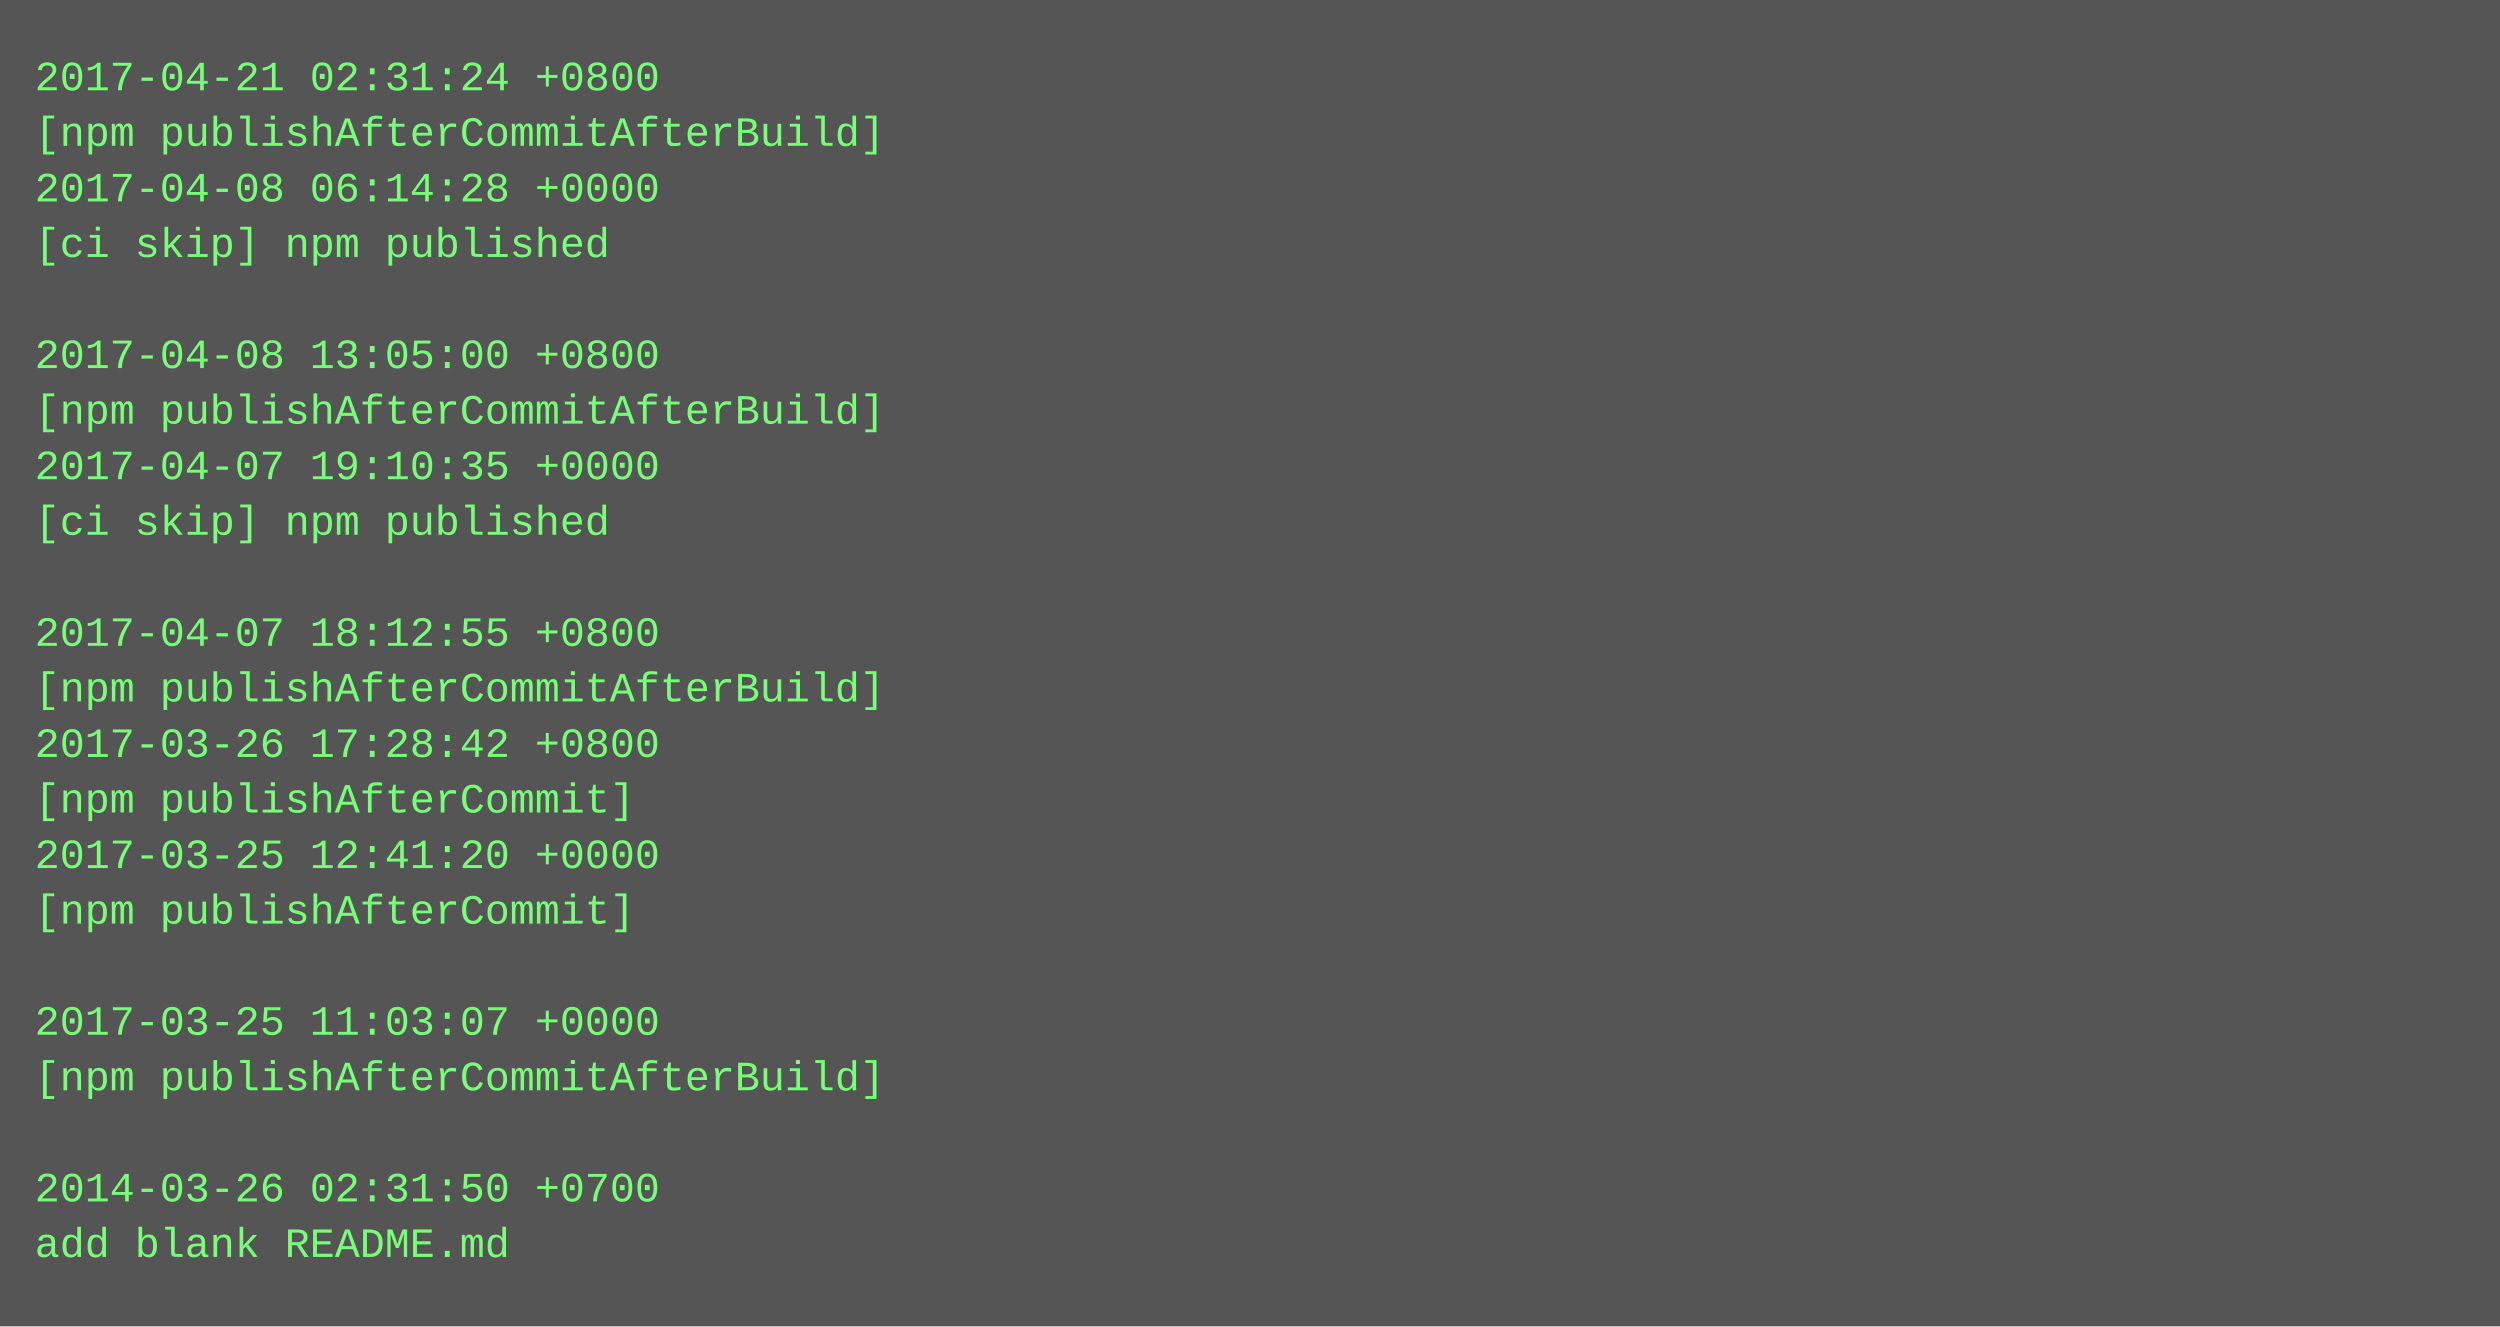
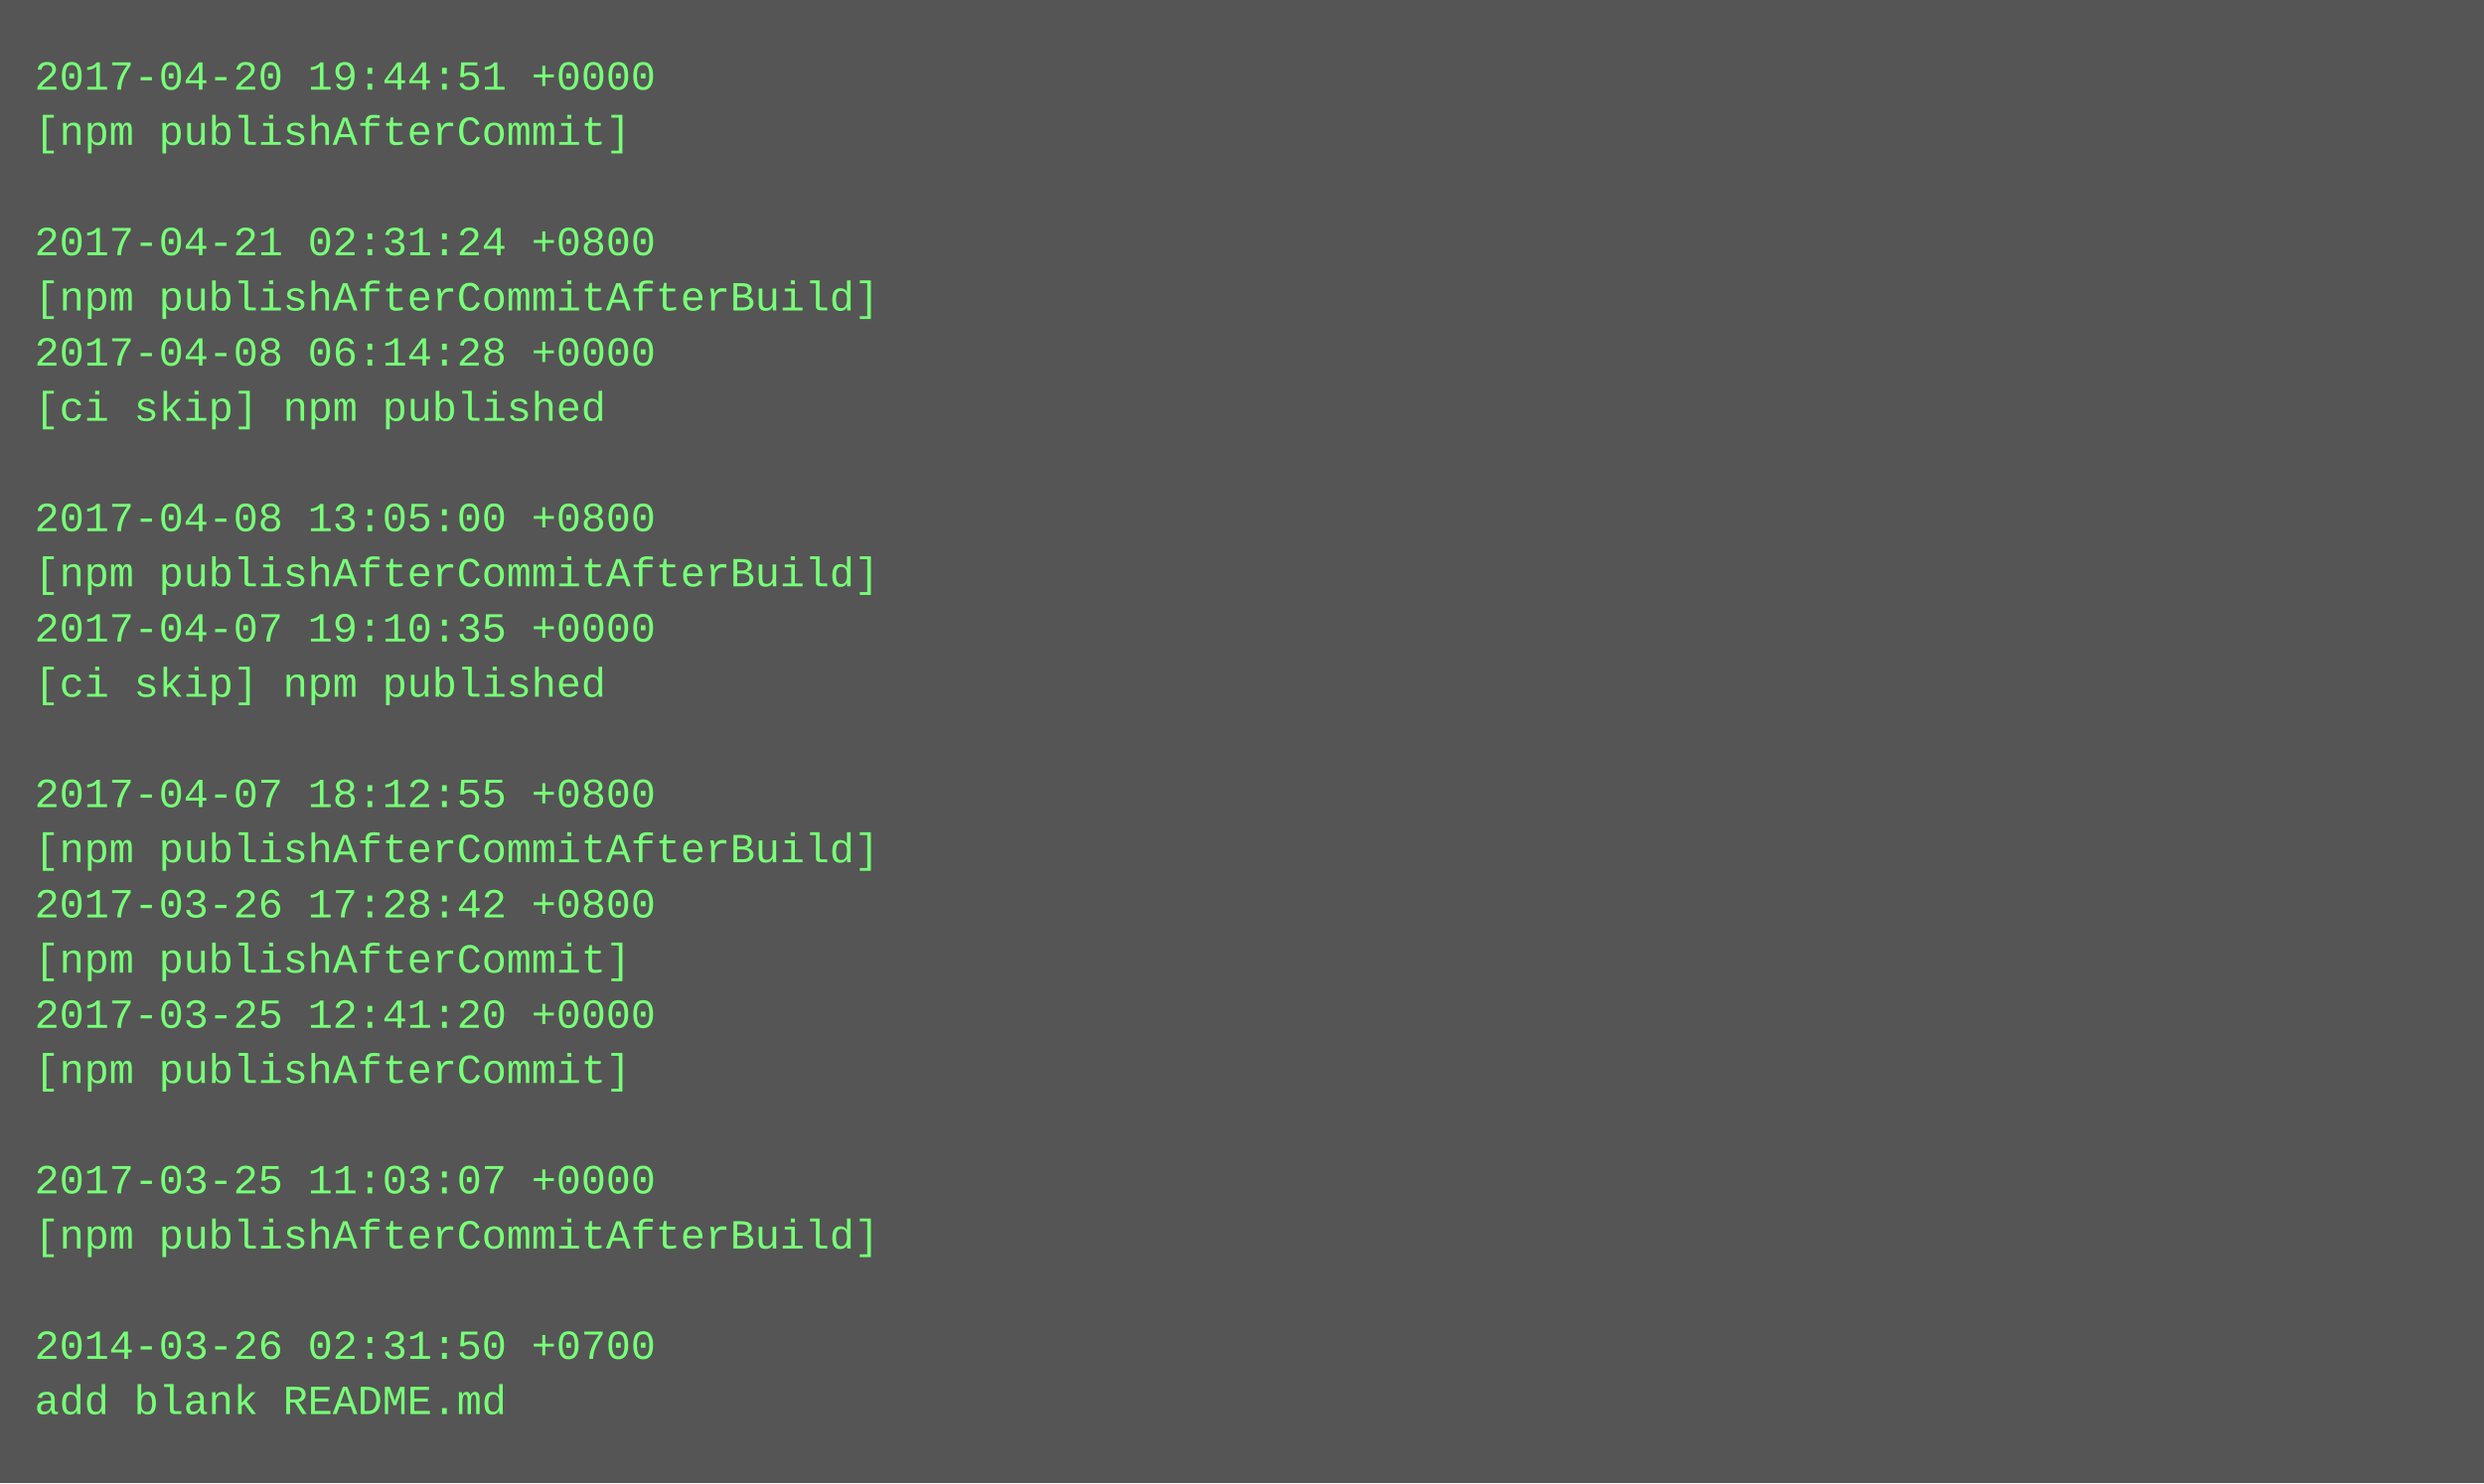
- <svg xmlns="http://www.w3.org/2000/svg" height="382" width="720">
-   <rect height="382" fill="#555" width="720" />
+ <svg xmlns="http://www.w3.org/2000/svg" height="430" width="720">
+   <rect height="430" fill="#555" width="720" />
  <text fill="#7f7" font-family="Courier New" font-size="12" xml:space="preserve">
-     <tspan x="10" y="26">2017-04-21 02:31:24 +0800</tspan>
-     <tspan x="10" y="42">[npm publishAfterCommitAfterBuild]</tspan>
-     <tspan x="10" y="58">2017-04-08 06:14:28 +0000</tspan>
-     <tspan x="10" y="74">[ci skip] npm published</tspan>
-     <tspan x="10" y="90" />
-     <tspan x="10" y="106">2017-04-08 13:05:00 +0800</tspan>
-     <tspan x="10" y="122">[npm publishAfterCommitAfterBuild]</tspan>
-     <tspan x="10" y="138">2017-04-07 19:10:35 +0000</tspan>
-     <tspan x="10" y="154">[ci skip] npm published</tspan>
-     <tspan x="10" y="170" />
-     <tspan x="10" y="186">2017-04-07 18:12:55 +0800</tspan>
-     <tspan x="10" y="202">[npm publishAfterCommitAfterBuild]</tspan>
-     <tspan x="10" y="218">2017-03-26 17:28:42 +0800</tspan>
-     <tspan x="10" y="234">[npm publishAfterCommit]</tspan>
-     <tspan x="10" y="250">2017-03-25 12:41:20 +0000</tspan>
-     <tspan x="10" y="266">[npm publishAfterCommit]</tspan>
-     <tspan x="10" y="282" />
-     <tspan x="10" y="298">2017-03-25 11:03:07 +0000</tspan>
-     <tspan x="10" y="314">[npm publishAfterCommitAfterBuild]</tspan>
+     <tspan x="10" y="26">2017-04-20 19:44:51 +0000</tspan>
+     <tspan x="10" y="42">[npm publishAfterCommit]</tspan>
+     <tspan x="10" y="58" />
+     <tspan x="10" y="74">2017-04-21 02:31:24 +0800</tspan>
+     <tspan x="10" y="90">[npm publishAfterCommitAfterBuild]</tspan>
+     <tspan x="10" y="106">2017-04-08 06:14:28 +0000</tspan>
+     <tspan x="10" y="122">[ci skip] npm published</tspan>
+     <tspan x="10" y="138" />
+     <tspan x="10" y="154">2017-04-08 13:05:00 +0800</tspan>
+     <tspan x="10" y="170">[npm publishAfterCommitAfterBuild]</tspan>
+     <tspan x="10" y="186">2017-04-07 19:10:35 +0000</tspan>
+     <tspan x="10" y="202">[ci skip] npm published</tspan>
+     <tspan x="10" y="218" />
+     <tspan x="10" y="234">2017-04-07 18:12:55 +0800</tspan>
+     <tspan x="10" y="250">[npm publishAfterCommitAfterBuild]</tspan>
+     <tspan x="10" y="266">2017-03-26 17:28:42 +0800</tspan>
+     <tspan x="10" y="282">[npm publishAfterCommit]</tspan>
+     <tspan x="10" y="298">2017-03-25 12:41:20 +0000</tspan>
+     <tspan x="10" y="314">[npm publishAfterCommit]</tspan>
    <tspan x="10" y="330" />
-     <tspan x="10" y="346">2014-03-26 02:31:50 +0700</tspan>
-     <tspan x="10" y="362">add blank README.md</tspan>
+     <tspan x="10" y="346">2017-03-25 11:03:07 +0000</tspan>
+     <tspan x="10" y="362">[npm publishAfterCommitAfterBuild]</tspan>
+     <tspan x="10" y="378" />
+     <tspan x="10" y="394">2014-03-26 02:31:50 +0700</tspan>
+     <tspan x="10" y="410">add blank README.md</tspan>
  </text>
</svg>
